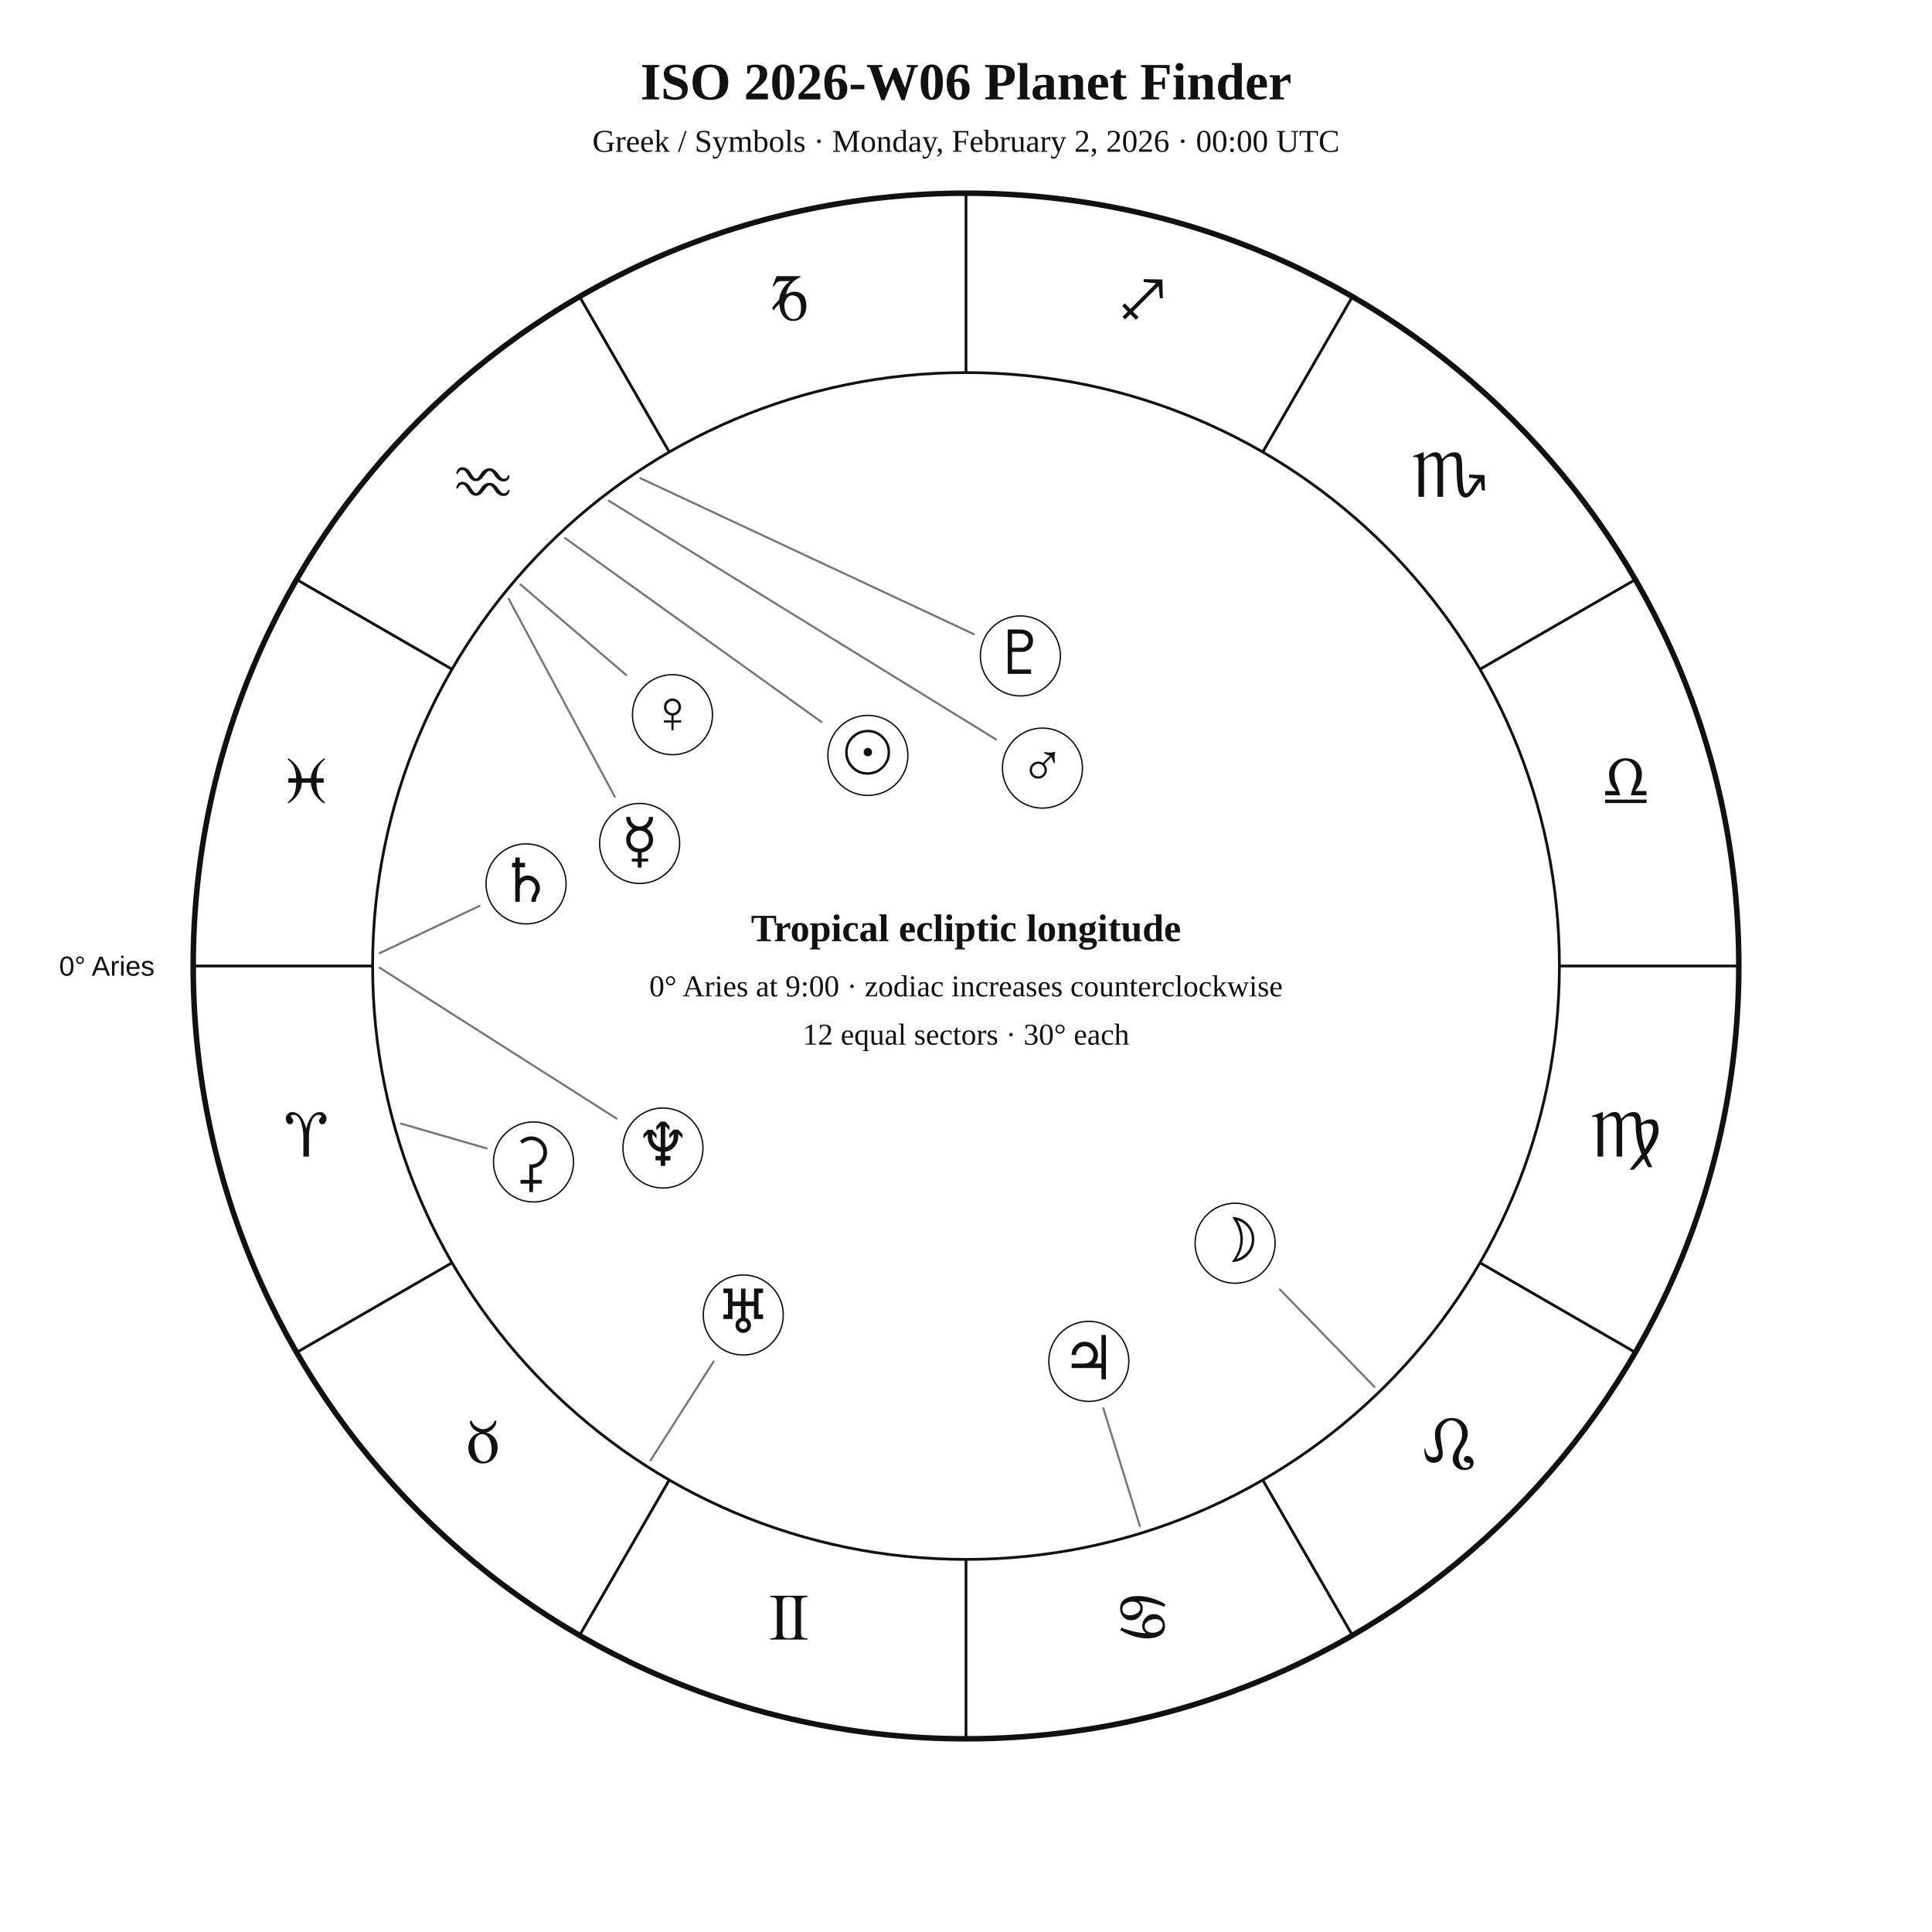
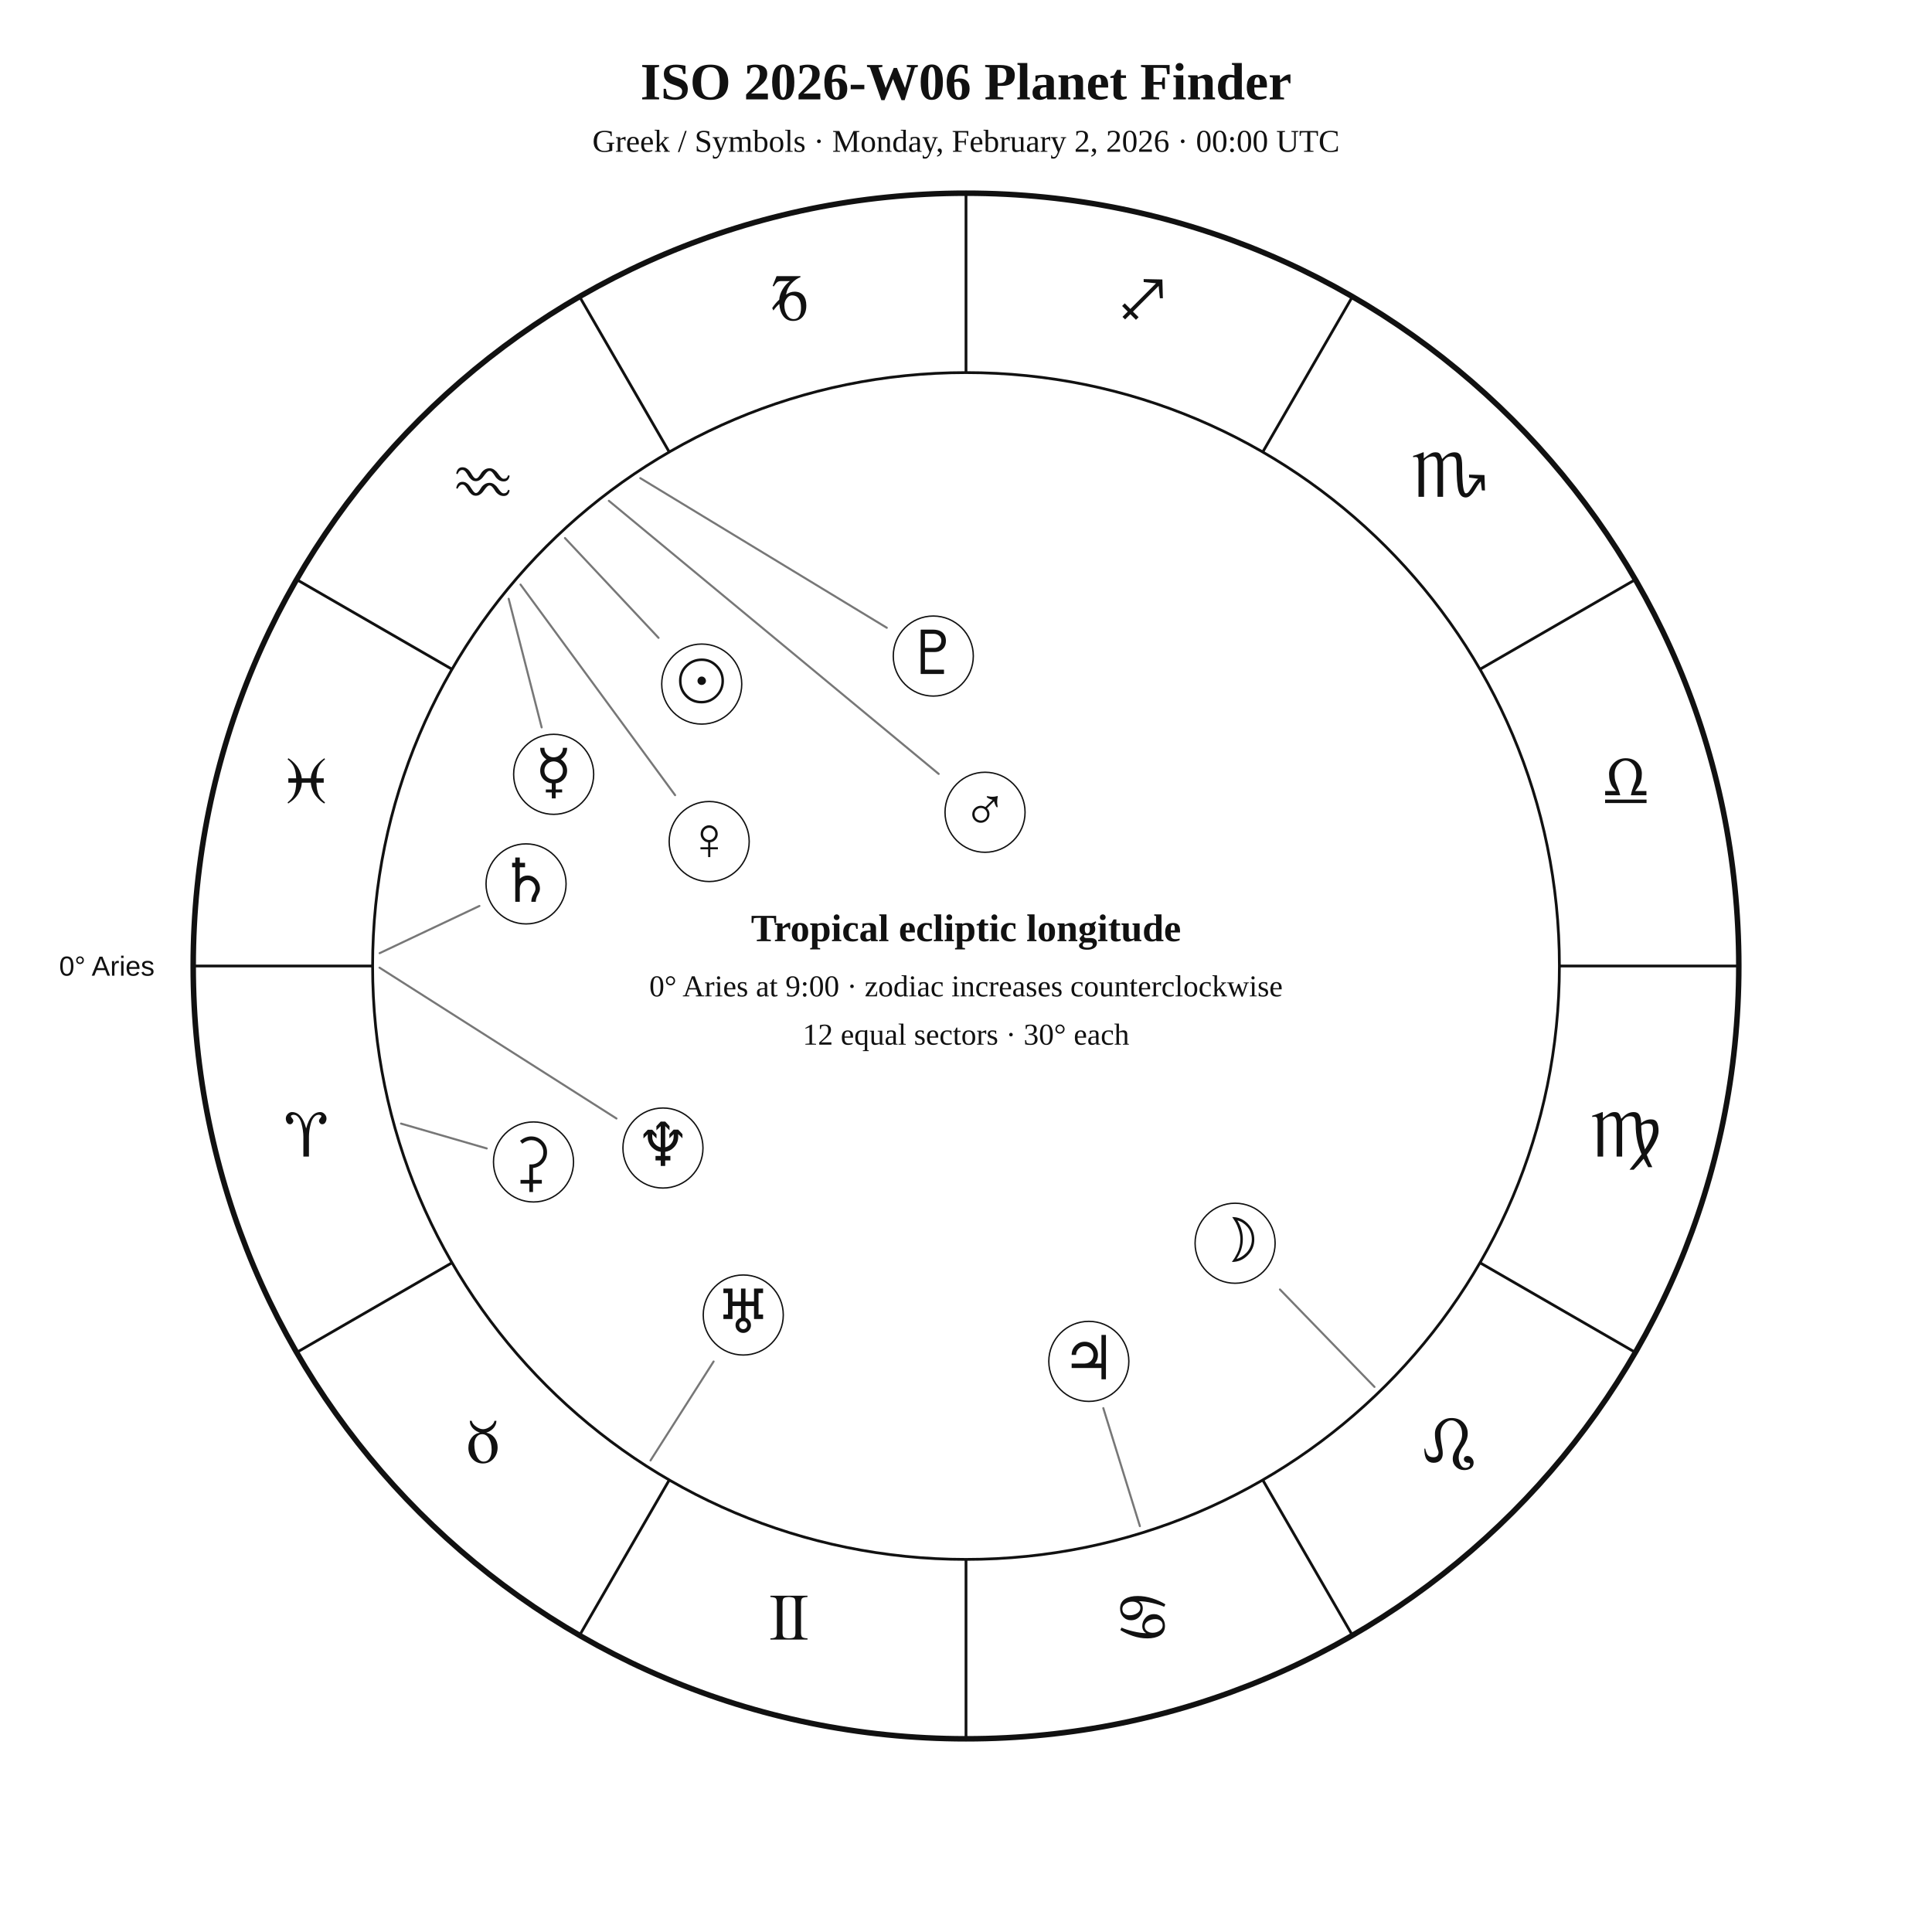
<svg xmlns="http://www.w3.org/2000/svg" width="1400" height="1400" viewBox="0 0 1400 1400">
  <rect width="100%" height="100%" fill="white" />
  <style>text{font-family:Georgia,"Times New Roman",serif;fill:#111!important;color:#111!important;-webkit-text-fill-color:#111!important}.sans{font-family:Arial,Helvetica,sans-serif}</style>
  <text x="700" y="72" text-anchor="middle" font-size="38" font-weight="700">ISO 2026-W06 Planet Finder</text>
  <text x="700" y="110" text-anchor="middle" font-size="23">Greek / Symbols · Monday, February 2, 2026 · 00:00 UTC</text>
  <circle cx="700" cy="700" r="560" fill="none" stroke="#111" stroke-width="4" />
  <circle cx="700" cy="700" r="430" fill="none" stroke="#111" stroke-width="2" />
  <line x1="270.0" y1="700.0" x2="140.0" y2="700.0" stroke="#111" stroke-width="2" />
  <line x1="327.6" y1="915.0" x2="215.0" y2="980.0" stroke="#111" stroke-width="2" />
  <line x1="485.0" y1="1072.4" x2="420.0" y2="1185.0" stroke="#111" stroke-width="2" />
  <line x1="700.0" y1="1130.0" x2="700.0" y2="1260.0" stroke="#111" stroke-width="2" />
  <line x1="915.0" y1="1072.4" x2="980.0" y2="1185.0" stroke="#111" stroke-width="2" />
  <line x1="1072.4" y1="915.0" x2="1185.0" y2="980.0" stroke="#111" stroke-width="2" />
  <line x1="1130.0" y1="700.0" x2="1260.0" y2="700.0" stroke="#111" stroke-width="2" />
  <line x1="1072.4" y1="485.0" x2="1185.0" y2="420.0" stroke="#111" stroke-width="2" />
  <line x1="915.0" y1="327.6" x2="980.0" y2="215.0" stroke="#111" stroke-width="2" />
  <line x1="700.0" y1="270.0" x2="700.0" y2="140.0" stroke="#111" stroke-width="2" />
  <line x1="485.0" y1="327.6" x2="420.0" y2="215.0" stroke="#111" stroke-width="2" />
  <line x1="327.6" y1="485.0" x2="215.0" y2="420.0" stroke="#111" stroke-width="2" />
  <text x="221.9" y="838.1" text-anchor="middle" font-size="48">♈︎</text>
  <text x="350.0" y="1060.0" text-anchor="middle" font-size="48">♉︎</text>
  <text x="571.9" y="1188.1" text-anchor="middle" font-size="48">♊︎</text>
  <text x="828.1" y="1188.1" text-anchor="middle" font-size="48">♋︎</text>
  <text x="1050.0" y="1060.0" text-anchor="middle" font-size="48">♌︎</text>
  <text x="1178.1" y="838.1" text-anchor="middle" font-size="48">♍︎</text>
  <text x="1178.1" y="581.9" text-anchor="middle" font-size="48">♎︎</text>
  <text x="1050.0" y="360.0" text-anchor="middle" font-size="48">♏︎</text>
  <text x="828.1" y="231.9" text-anchor="middle" font-size="48">♐︎</text>
  <text x="571.9" y="231.9" text-anchor="middle" font-size="48">♑︎</text>
  <text x="350.0" y="360.0" text-anchor="middle" font-size="48">♒︎</text>
  <text x="221.9" y="581.9" text-anchor="middle" font-size="48">♓︎</text>
  <text x="112.0" y="707.0" text-anchor="end" font-size="20" class="sans">0° Aries</text>
-   <polyline points="409.4,389.9 595.3,523.2" fill="none" stroke="#777" stroke-width="1.5" stroke-linejoin="round" stroke-linecap="round" />
-   <circle cx="628.9" cy="547.4" r="29" fill="white" stroke="#111" />
-   <text x="628.9" y="560.4" text-anchor="middle" font-size="44">☉︎</text>
+   <polyline points="409.4,389.9 477.2,462.2" fill="none" stroke="#777" stroke-width="1.5" stroke-linejoin="round" stroke-linecap="round" />
+   <circle cx="508.5" cy="495.7" r="29" fill="white" stroke="#111" />
+   <text x="508.5" y="508.7" text-anchor="middle" font-size="44">☉︎</text>
  <polyline points="996.0,1005.0 927.5,934.4" fill="none" stroke="#777" stroke-width="1.5" stroke-linejoin="round" stroke-linecap="round" />
  <circle cx="895.0" cy="900.9" r="29" fill="white" stroke="#111" />
  <text x="895.0" y="913.9" text-anchor="middle" font-size="44">☽︎</text>
-   <polyline points="368.6,433.9 445.5,577.4" fill="none" stroke="#777" stroke-width="1.5" stroke-linejoin="round" stroke-linecap="round" />
-   <circle cx="463.5" cy="611.2" r="29" fill="white" stroke="#111" />
-   <text x="463.5" y="624.2" text-anchor="middle" font-size="44">☿︎</text>
-   <polyline points="377.2,423.6 453.8,489.2" fill="none" stroke="#777" stroke-width="1.5" stroke-linejoin="round" stroke-linecap="round" />
-   <circle cx="487.3" cy="517.9" r="29" fill="white" stroke="#111" />
-   <text x="487.3" y="530.9" text-anchor="middle" font-size="44">♀︎</text>
-   <polyline points="441.2,362.9 721.7,535.8" fill="none" stroke="#777" stroke-width="1.5" stroke-linejoin="round" stroke-linecap="round" />
-   <circle cx="755.4" cy="556.6" r="29" fill="white" stroke="#111" />
-   <text x="755.4" y="569.6" text-anchor="middle" font-size="44">♂︎</text>
+   <polyline points="368.6,433.9 392.5,527.1" fill="none" stroke="#777" stroke-width="1.5" stroke-linejoin="round" stroke-linecap="round" />
+   <circle cx="401.2" cy="561.1" r="29" fill="white" stroke="#111" />
+   <text x="401.2" y="574.1" text-anchor="middle" font-size="44">☿︎</text>
+   <polyline points="377.2,423.6 489.2,576.2" fill="none" stroke="#777" stroke-width="1.5" stroke-linejoin="round" stroke-linecap="round" />
+   <circle cx="513.9" cy="609.8" r="29" fill="white" stroke="#111" />
+   <text x="513.9" y="622.8" text-anchor="middle" font-size="44">♀︎</text>
+   <polyline points="441.2,362.9 680.2,560.8" fill="none" stroke="#777" stroke-width="1.5" stroke-linejoin="round" stroke-linecap="round" />
+   <circle cx="713.8" cy="588.6" r="29" fill="white" stroke="#111" />
+   <text x="713.8" y="601.6" text-anchor="middle" font-size="44">♂︎</text>
  <polyline points="826.0,1105.9 799.5,1020.4" fill="none" stroke="#777" stroke-width="1.5" stroke-linejoin="round" stroke-linecap="round" />
  <circle cx="789.0" cy="986.5" r="29" fill="white" stroke="#111" />
  <text x="789.0" y="999.5" text-anchor="middle" font-size="44">♃︎</text>
  <polyline points="275.1,690.7 347.4,656.5" fill="none" stroke="#777" stroke-width="1.5" stroke-linejoin="round" stroke-linecap="round" />
  <circle cx="381.2" cy="640.5" r="29" fill="white" stroke="#111" />
  <text x="381.2" y="653.5" text-anchor="middle" font-size="44">♄︎</text>
  <polyline points="290.6,814.2 352.7,832.2" fill="none" stroke="#777" stroke-width="1.5" stroke-linejoin="round" stroke-linecap="round" />
  <circle cx="386.6" cy="842.0" r="29" fill="white" stroke="#111" />
  <text x="386.6" y="855.0" text-anchor="middle" font-size="44">⚳︎</text>
  <polyline points="471.4,1058.3 517.1,986.6" fill="none" stroke="#777" stroke-width="1.5" stroke-linejoin="round" stroke-linecap="round" />
  <circle cx="538.6" cy="952.9" r="29" fill="white" stroke="#111" />
  <text x="538.6" y="965.9" text-anchor="middle" font-size="44">♅︎</text>
  <polyline points="275.0,701.2 446.7,810.5" fill="none" stroke="#777" stroke-width="1.5" stroke-linejoin="round" stroke-linecap="round" />
  <circle cx="480.4" cy="831.9" r="29" fill="white" stroke="#111" />
  <text x="480.4" y="844.9" text-anchor="middle" font-size="44">♆︎</text>
-   <polyline points="464.0,346.5 705.6,459.5" fill="none" stroke="#777" stroke-width="1.5" stroke-linejoin="round" stroke-linecap="round" />
-   <circle cx="739.4" cy="475.3" r="29" fill="white" stroke="#111" />
-   <text x="739.4" y="488.3" text-anchor="middle" font-size="44">♇︎</text>
+   <polyline points="464.0,346.5 642.6,454.9" fill="none" stroke="#777" stroke-width="1.5" stroke-linejoin="round" stroke-linecap="round" />
+   <circle cx="676.3" cy="475.4" r="29" fill="white" stroke="#111" />
+   <text x="676.3" y="488.4" text-anchor="middle" font-size="44">♇︎</text>
  <text x="700" y="682" text-anchor="middle" font-size="28" font-weight="700">Tropical ecliptic longitude</text>
  <text x="700" y="722" text-anchor="middle" font-size="22">0° Aries at 9:00 · zodiac increases counterclockwise</text>
  <text x="700" y="757" text-anchor="middle" font-size="22">12 equal sectors · 30° each</text>
</svg>
